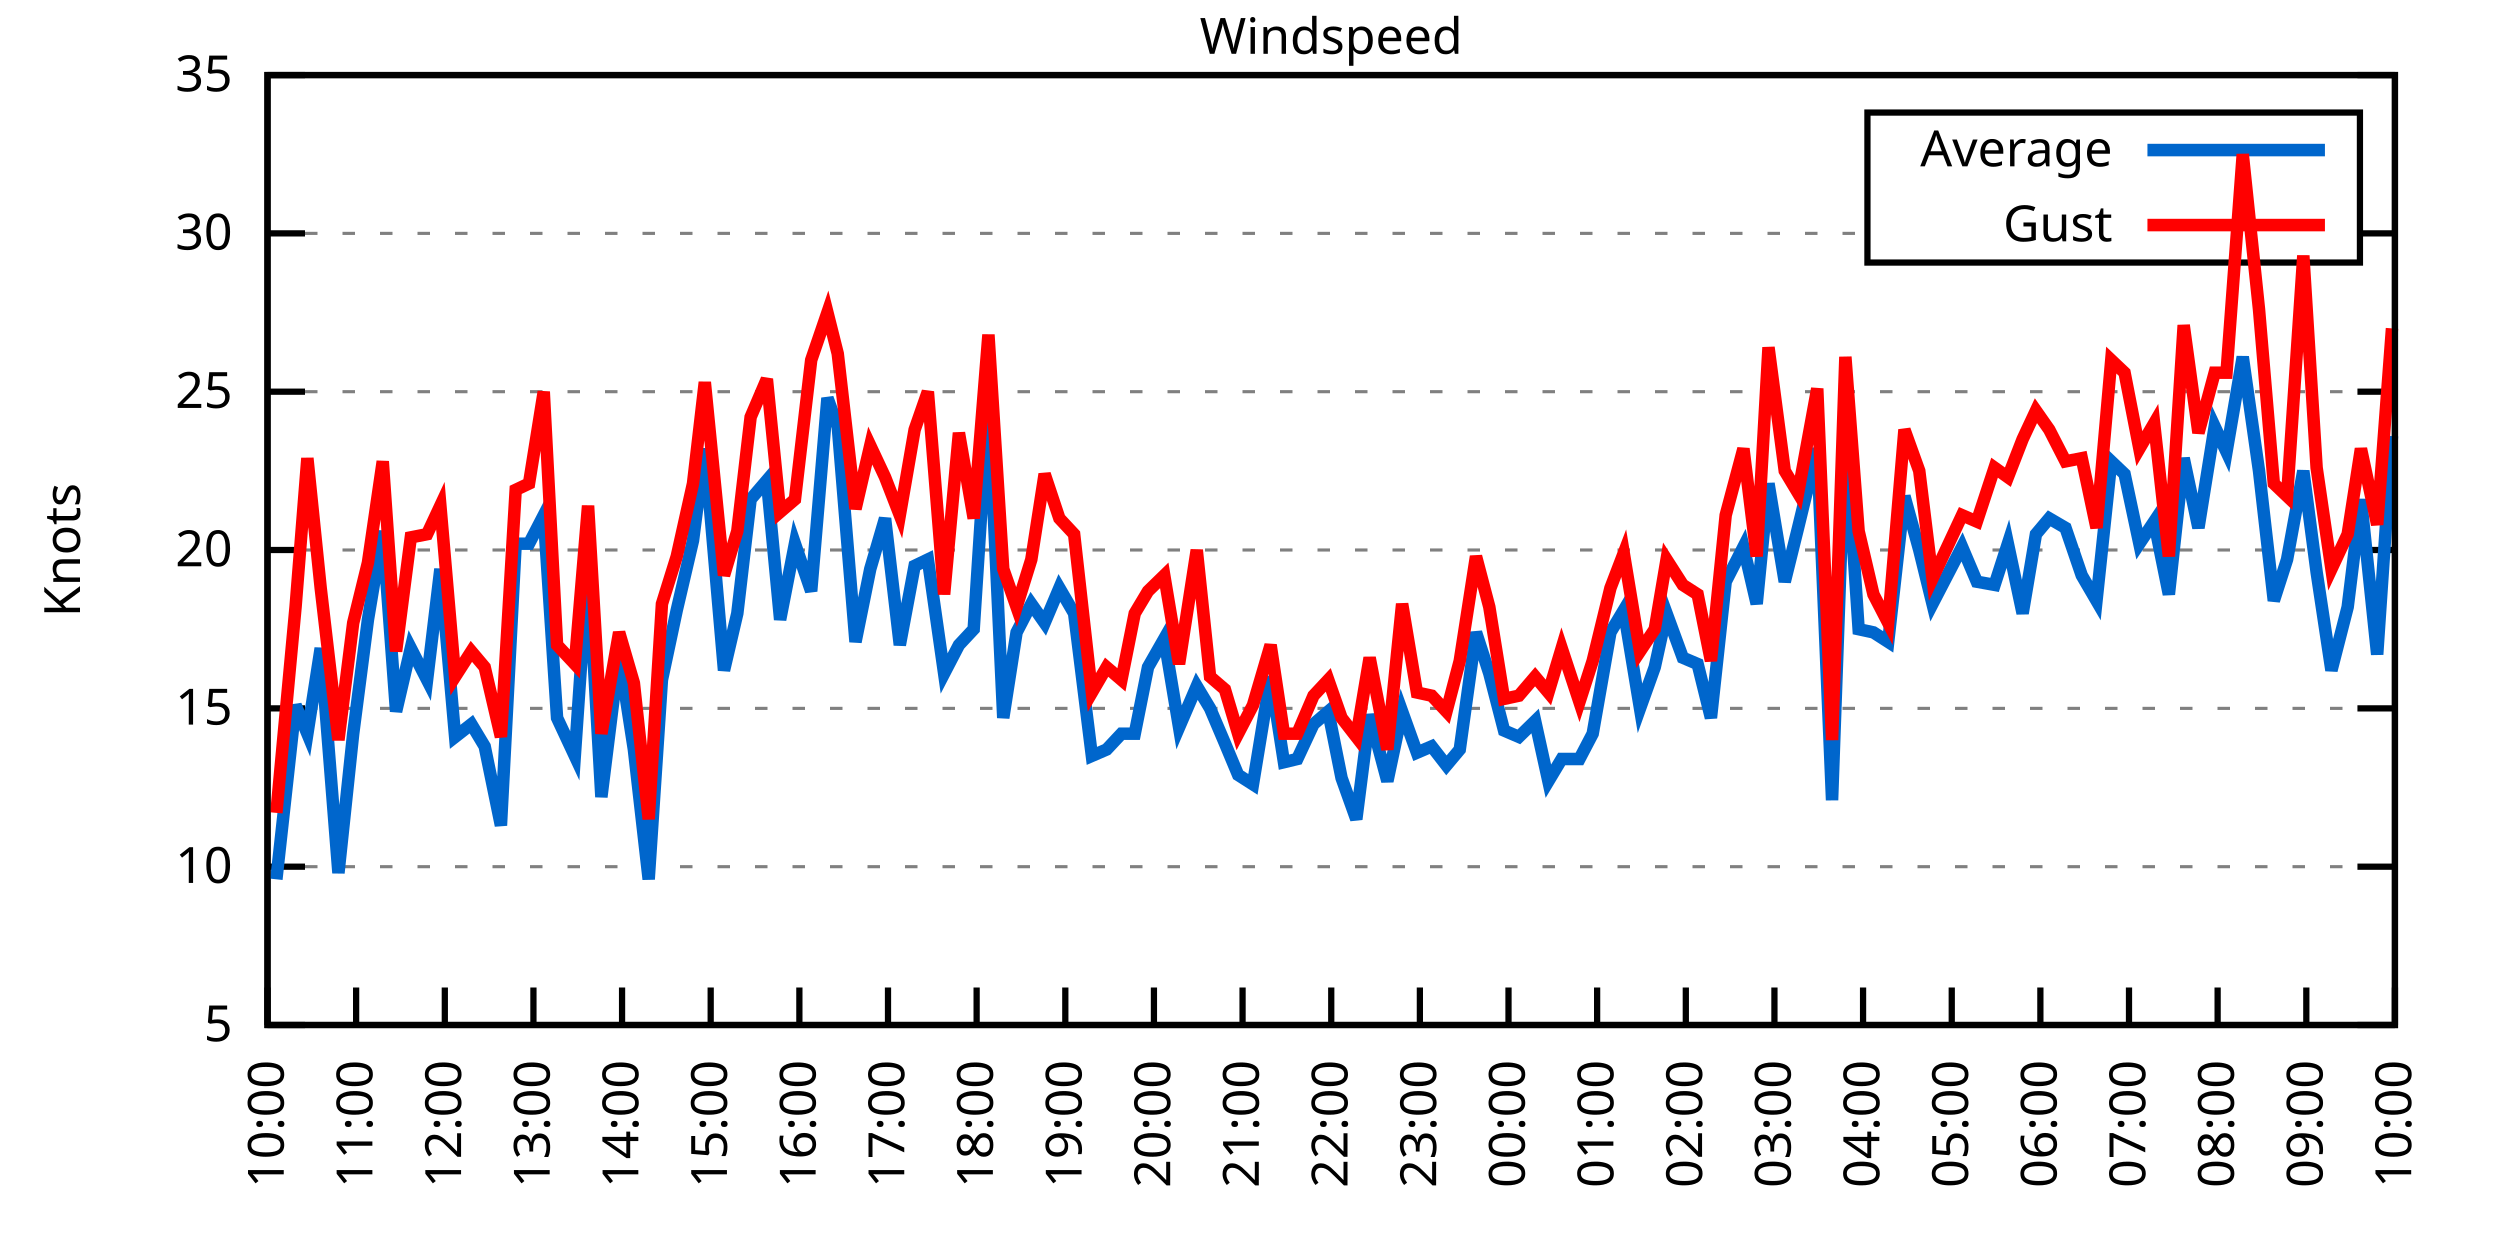
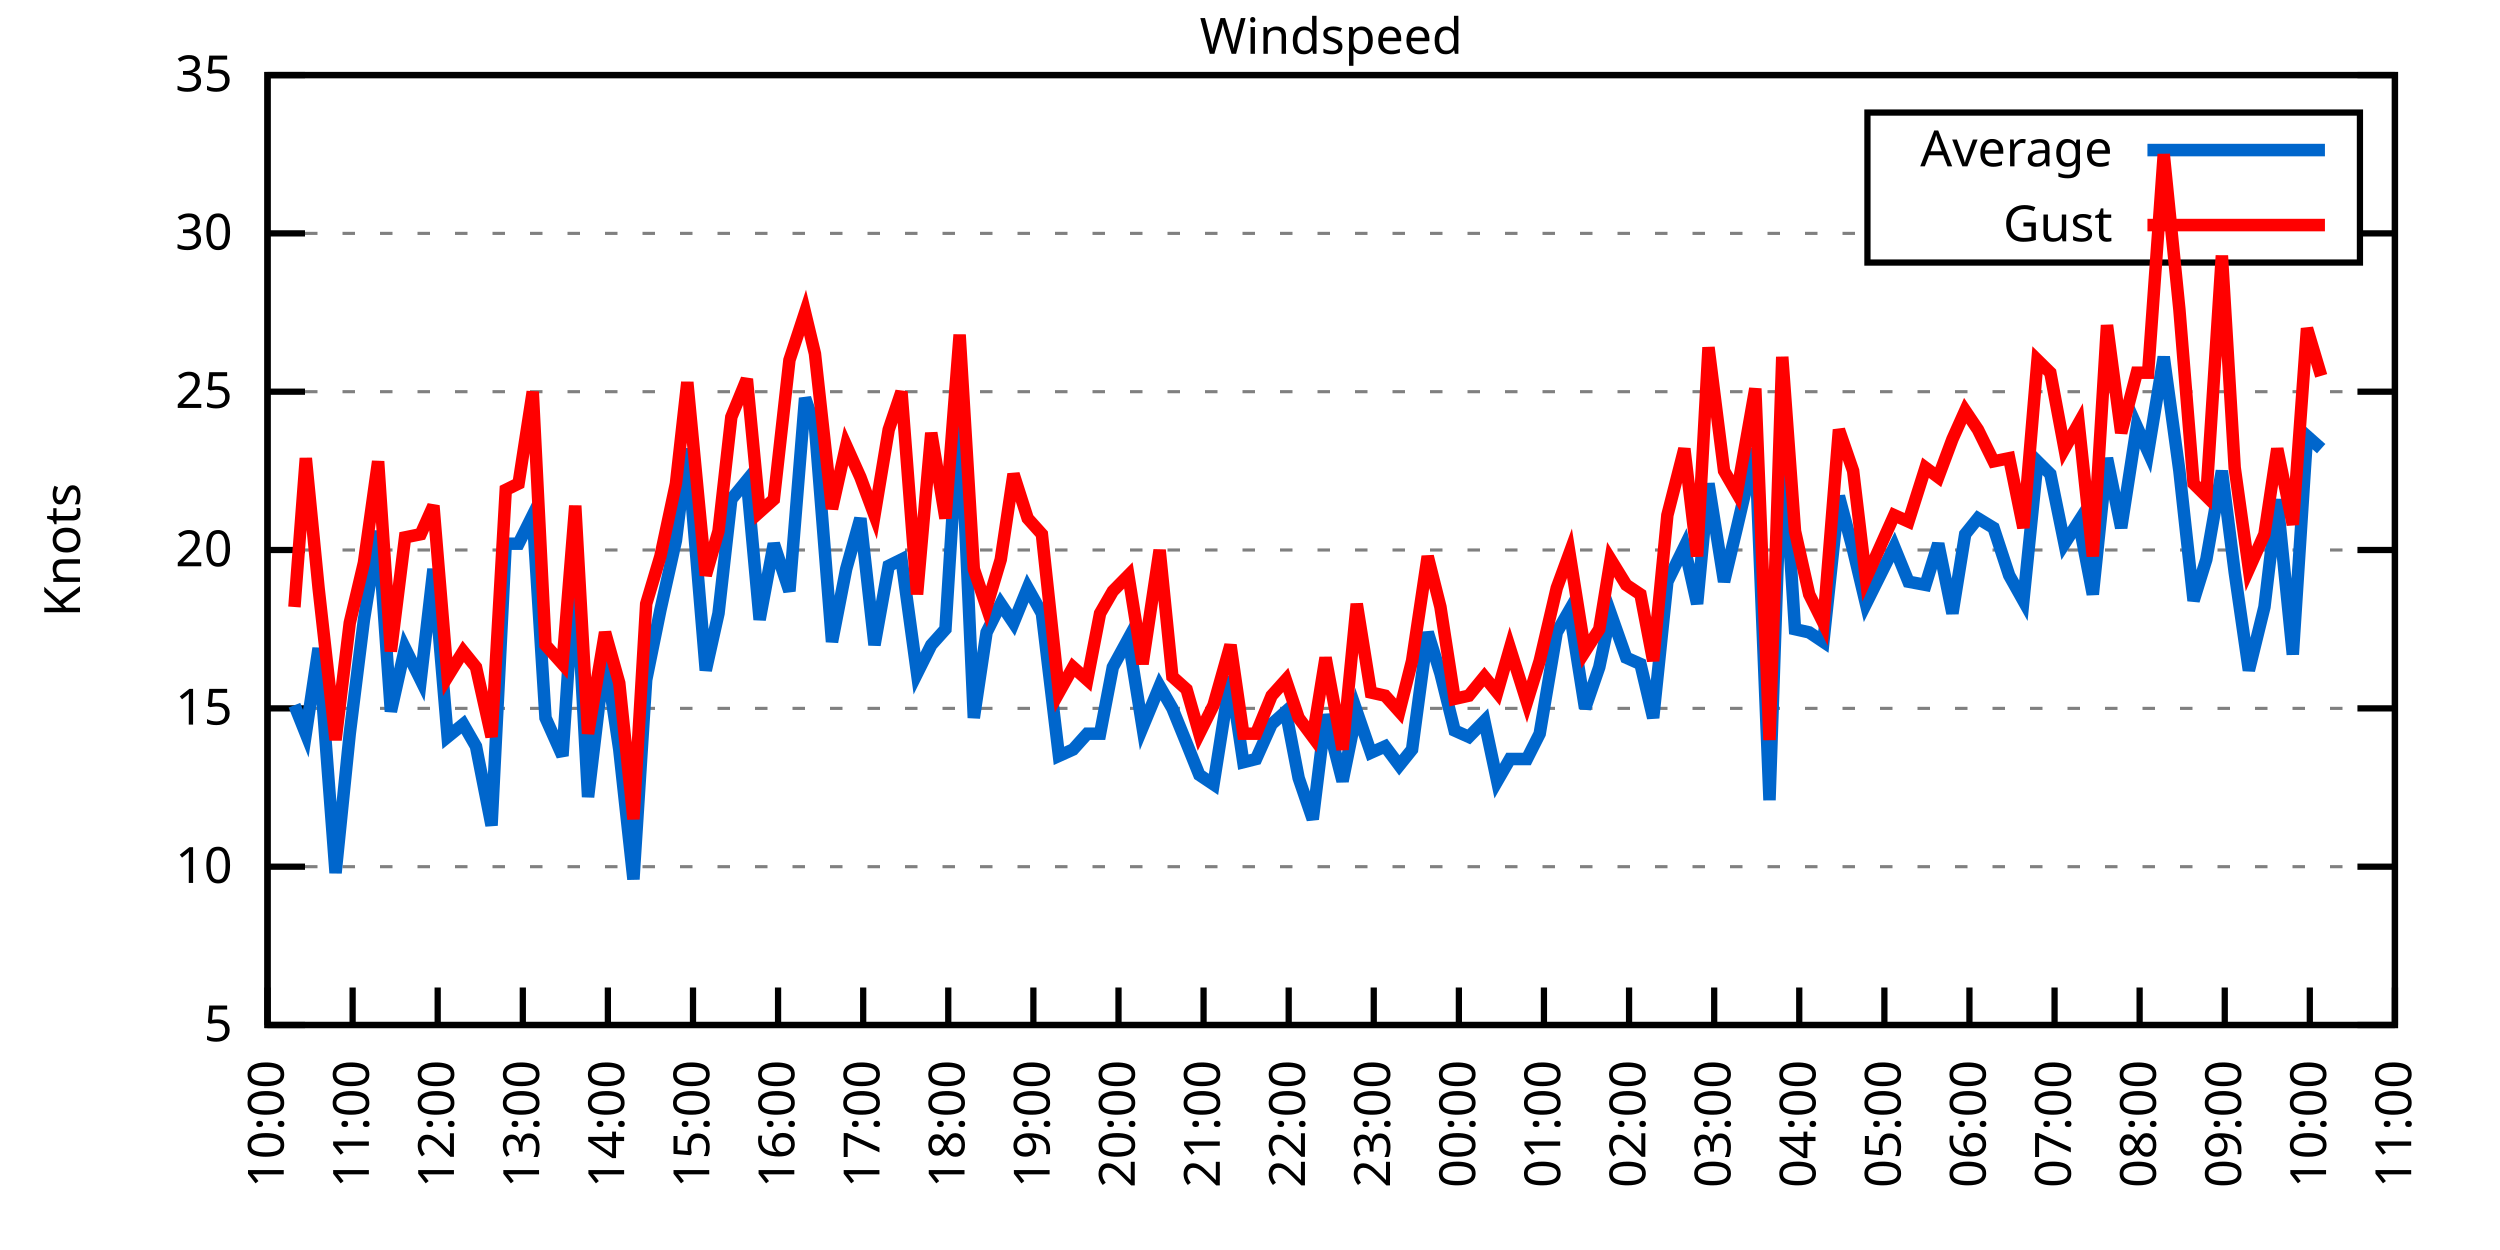
<svg xmlns="http://www.w3.org/2000/svg" xmlns:xlink="http://www.w3.org/1999/xlink" width="400" height="200" viewBox="0 0 400 200">
  <g id="gnuplot_canvas">
    <rect x="0" y="0" width="400" height="200" fill="none" />
    <defs>
      <circle id="gpDot" r="0.5" stroke-width="0.5" stroke="currentColor" />
      <path id="gpPt0" stroke-width="0.333" stroke="currentColor" d="M-1,0 h2 M0,-1 v2" />
      <path id="gpPt1" stroke-width="0.333" stroke="currentColor" d="M-1,-1 L1,1 M1,-1 L-1,1" />
      <path id="gpPt2" stroke-width="0.333" stroke="currentColor" d="M-1,0 L1,0 M0,-1 L0,1 M-1,-1 L1,1 M-1,1 L1,-1" />
      <rect id="gpPt3" stroke-width="0.333" stroke="currentColor" x="-1" y="-1" width="2" height="2" />
      <rect id="gpPt4" stroke-width="0.333" stroke="currentColor" fill="currentColor" x="-1" y="-1" width="2" height="2" />
      <circle id="gpPt5" stroke-width="0.333" stroke="currentColor" cx="0" cy="0" r="1" />
      <use xlink:href="#gpPt5" id="gpPt6" fill="currentColor" stroke="none" />
      <path id="gpPt7" stroke-width="0.333" stroke="currentColor" d="M0,-1.33 L-1.33,0.67 L1.33,0.67 z" />
      <use xlink:href="#gpPt7" id="gpPt8" fill="currentColor" stroke="none" />
      <use xlink:href="#gpPt7" id="gpPt9" stroke="currentColor" transform="rotate(180)" />
      <use xlink:href="#gpPt9" id="gpPt10" fill="currentColor" stroke="none" />
      <use xlink:href="#gpPt3" id="gpPt11" stroke="currentColor" transform="rotate(45)" />
      <use xlink:href="#gpPt11" id="gpPt12" fill="currentColor" stroke="none" />
      <path id="gpPt13" stroke-width="0.333" stroke="currentColor" d="M0,1.330 L1.265,0.411 L0.782,-1.067 L-0.782,-1.076 L-1.265,0.411 z" />
      <use xlink:href="#gpPt13" id="gpPt14" fill="currentColor" stroke="none" />
      <filter id="textbox" filterUnits="objectBoundingBox" x="0" y="0" height="1" width="1">
        <feFlood flood-color="white" flood-opacity="1" result="bgnd" />
        <feComposite in="SourceGraphic" in2="bgnd" operator="atop" />
      </filter>
      <filter id="greybox" filterUnits="objectBoundingBox" x="0" y="0" height="1" width="1">
        <feFlood flood-color="lightgrey" flood-opacity="1" result="grey" />
        <feComposite in="SourceGraphic" in2="grey" operator="atop" />
      </filter>
    </defs>
    <g fill="none" color="white" stroke="currentColor" stroke-width="1.00" stroke-linecap="butt" stroke-linejoin="miter">
</g>
    <g fill="none" color="black" stroke="currentColor" stroke-width="1.00" stroke-linecap="butt" stroke-linejoin="miter">
      <g stroke="none" shape-rendering="crispEdges">
        <polygon fill="rgb(255, 255, 255)" points="42.80,164.00 383.18,164.00 383.18,12.02 42.80,12.02 " />
      </g>
    </g>
    <g fill="none" color="black" stroke="currentColor" stroke-width="1.00" stroke-linecap="butt" stroke-linejoin="miter">
</g>
    <g fill="none" color="black" stroke="black" stroke-width="0.50" stroke-linecap="butt" stroke-linejoin="miter">
</g>
    <g fill="none" color="gray" stroke="currentColor" stroke-width="0.50" stroke-linecap="butt" stroke-linejoin="miter">
      <path stroke="gray" stroke-dasharray="2,4" class="gridline" d="M42.80,164.00 L383.19,164.00  " />
    </g>
    <g fill="none" color="gray" stroke="gray" stroke-width="1.00" stroke-linecap="butt" stroke-linejoin="miter">
</g>
    <g fill="none" color="black" stroke="currentColor" stroke-width="1.00" stroke-linecap="butt" stroke-linejoin="miter">
      <path stroke="black" d="M42.80,164.00 L48.80,164.00 M383.19,164.00 L377.19,164.00  " />
      <g transform="translate(37.20,166.60)" stroke="none" fill="black" font-family="Sans" font-size="8.00" text-anchor="end">
        <text>
          <tspan font-family="Sans"> 5</tspan>
        </text>
      </g>
    </g>
    <g fill="none" color="black" stroke="currentColor" stroke-width="1.00" stroke-linecap="butt" stroke-linejoin="miter">
</g>
    <g fill="none" color="black" stroke="black" stroke-width="0.50" stroke-linecap="butt" stroke-linejoin="miter">
</g>
    <g fill="none" color="gray" stroke="currentColor" stroke-width="0.50" stroke-linecap="butt" stroke-linejoin="miter">
      <path stroke="gray" stroke-dasharray="2,4" class="gridline" d="M42.80,138.67 L383.19,138.67  " />
    </g>
    <g fill="none" color="gray" stroke="gray" stroke-width="1.00" stroke-linecap="butt" stroke-linejoin="miter">
</g>
    <g fill="none" color="black" stroke="currentColor" stroke-width="1.00" stroke-linecap="butt" stroke-linejoin="miter">
      <path stroke="black" d="M42.80,138.67 L48.80,138.67 M383.19,138.67 L377.19,138.67  " />
      <g transform="translate(37.20,141.27)" stroke="none" fill="black" font-family="Sans" font-size="8.00" text-anchor="end">
        <text>
          <tspan font-family="Sans"> 10</tspan>
        </text>
      </g>
    </g>
    <g fill="none" color="black" stroke="currentColor" stroke-width="1.00" stroke-linecap="butt" stroke-linejoin="miter">
</g>
    <g fill="none" color="black" stroke="black" stroke-width="0.50" stroke-linecap="butt" stroke-linejoin="miter">
</g>
    <g fill="none" color="gray" stroke="currentColor" stroke-width="0.50" stroke-linecap="butt" stroke-linejoin="miter">
      <path stroke="gray" stroke-dasharray="2,4" class="gridline" d="M42.80,113.34 L383.19,113.34  " />
    </g>
    <g fill="none" color="gray" stroke="gray" stroke-width="1.00" stroke-linecap="butt" stroke-linejoin="miter">
</g>
    <g fill="none" color="black" stroke="currentColor" stroke-width="1.00" stroke-linecap="butt" stroke-linejoin="miter">
      <path stroke="black" d="M42.80,113.34 L48.80,113.34 M383.19,113.34 L377.19,113.34  " />
      <g transform="translate(37.20,115.94)" stroke="none" fill="black" font-family="Sans" font-size="8.00" text-anchor="end">
        <text>
          <tspan font-family="Sans"> 15</tspan>
        </text>
      </g>
    </g>
    <g fill="none" color="black" stroke="currentColor" stroke-width="1.00" stroke-linecap="butt" stroke-linejoin="miter">
</g>
    <g fill="none" color="black" stroke="black" stroke-width="0.50" stroke-linecap="butt" stroke-linejoin="miter">
</g>
    <g fill="none" color="gray" stroke="currentColor" stroke-width="0.50" stroke-linecap="butt" stroke-linejoin="miter">
      <path stroke="gray" stroke-dasharray="2,4" class="gridline" d="M42.80,88.00 L383.19,88.00  " />
    </g>
    <g fill="none" color="gray" stroke="gray" stroke-width="1.00" stroke-linecap="butt" stroke-linejoin="miter">
</g>
    <g fill="none" color="black" stroke="currentColor" stroke-width="1.00" stroke-linecap="butt" stroke-linejoin="miter">
      <path stroke="black" d="M42.80,88.00 L48.80,88.00 M383.19,88.00 L377.19,88.00  " />
      <g transform="translate(37.20,90.60)" stroke="none" fill="black" font-family="Sans" font-size="8.00" text-anchor="end">
        <text>
          <tspan font-family="Sans"> 20</tspan>
        </text>
      </g>
    </g>
    <g fill="none" color="black" stroke="currentColor" stroke-width="1.00" stroke-linecap="butt" stroke-linejoin="miter">
</g>
    <g fill="none" color="black" stroke="black" stroke-width="0.50" stroke-linecap="butt" stroke-linejoin="miter">
</g>
    <g fill="none" color="gray" stroke="currentColor" stroke-width="0.50" stroke-linecap="butt" stroke-linejoin="miter">
      <path stroke="gray" stroke-dasharray="2,4" class="gridline" d="M42.80,62.67 L383.19,62.67  " />
    </g>
    <g fill="none" color="gray" stroke="gray" stroke-width="1.00" stroke-linecap="butt" stroke-linejoin="miter">
</g>
    <g fill="none" color="black" stroke="currentColor" stroke-width="1.00" stroke-linecap="butt" stroke-linejoin="miter">
      <path stroke="black" d="M42.80,62.67 L48.80,62.67 M383.19,62.67 L377.19,62.67  " />
      <g transform="translate(37.20,65.27)" stroke="none" fill="black" font-family="Sans" font-size="8.00" text-anchor="end">
        <text>
          <tspan font-family="Sans"> 25</tspan>
        </text>
      </g>
    </g>
    <g fill="none" color="black" stroke="currentColor" stroke-width="1.00" stroke-linecap="butt" stroke-linejoin="miter">
</g>
    <g fill="none" color="black" stroke="black" stroke-width="0.50" stroke-linecap="butt" stroke-linejoin="miter">
</g>
    <g fill="none" color="gray" stroke="currentColor" stroke-width="0.50" stroke-linecap="butt" stroke-linejoin="miter">
      <path stroke="gray" stroke-dasharray="2,4" class="gridline" d="M42.80,37.34 L298.79,37.34 M377.59,37.34 L383.19,37.34  " />
    </g>
    <g fill="none" color="gray" stroke="gray" stroke-width="1.00" stroke-linecap="butt" stroke-linejoin="miter">
</g>
    <g fill="none" color="black" stroke="currentColor" stroke-width="1.00" stroke-linecap="butt" stroke-linejoin="miter">
      <path stroke="black" d="M42.80,37.34 L48.80,37.34 M383.19,37.34 L377.19,37.34  " />
      <g transform="translate(37.20,39.94)" stroke="none" fill="black" font-family="Sans" font-size="8.00" text-anchor="end">
        <text>
          <tspan font-family="Sans"> 30</tspan>
        </text>
      </g>
    </g>
    <g fill="none" color="black" stroke="currentColor" stroke-width="1.00" stroke-linecap="butt" stroke-linejoin="miter">
</g>
    <g fill="none" color="black" stroke="black" stroke-width="0.50" stroke-linecap="butt" stroke-linejoin="miter">
</g>
    <g fill="none" color="gray" stroke="currentColor" stroke-width="0.50" stroke-linecap="butt" stroke-linejoin="miter">
      <path stroke="gray" stroke-dasharray="2,4" class="gridline" d="M42.80,12.01 L383.19,12.01  " />
    </g>
    <g fill="none" color="gray" stroke="gray" stroke-width="1.00" stroke-linecap="butt" stroke-linejoin="miter">
</g>
    <g fill="none" color="black" stroke="currentColor" stroke-width="1.00" stroke-linecap="butt" stroke-linejoin="miter">
      <path stroke="black" d="M42.80,12.01 L48.80,12.01 M383.19,12.01 L377.19,12.01  " />
      <g transform="translate(37.20,14.61)" stroke="none" fill="black" font-family="Sans" font-size="8.00" text-anchor="end">
        <text>
          <tspan font-family="Sans"> 35</tspan>
        </text>
      </g>
    </g>
    <g fill="none" color="black" stroke="currentColor" stroke-width="1.00" stroke-linecap="butt" stroke-linejoin="miter">
      <path stroke="black" d="M42.80,164.00 L42.80,158.00  " />
      <g transform="translate(45.40,169.60) rotate(270.00)" stroke="none" fill="black" font-family="Sans" font-size="8.00" text-anchor="end">
        <text>
          <tspan font-family="Sans">10:00</tspan>
        </text>
      </g>
    </g>
    <g fill="none" color="black" stroke="currentColor" stroke-width="1.00" stroke-linecap="butt" stroke-linejoin="miter">
-       <path stroke="black" d="M56.98,164.00 L56.98,158.00  " />
-       <g transform="translate(59.58,169.60) rotate(270.00)" stroke="none" fill="black" font-family="Sans" font-size="8.00" text-anchor="end">
+       <path stroke="black" d="M56.42,164.00 L56.42,158.00  " />
+       <g transform="translate(59.02,169.60) rotate(270.00)" stroke="none" fill="black" font-family="Sans" font-size="8.00" text-anchor="end">
        <text>
          <tspan font-family="Sans">11:00</tspan>
        </text>
      </g>
    </g>
    <g fill="none" color="black" stroke="currentColor" stroke-width="1.00" stroke-linecap="butt" stroke-linejoin="miter">
-       <path stroke="black" d="M71.17,164.00 L71.17,158.00  " />
-       <g transform="translate(73.77,169.60) rotate(270.00)" stroke="none" fill="black" font-family="Sans" font-size="8.00" text-anchor="end">
+       <path stroke="black" d="M70.03,164.00 L70.03,158.00  " />
+       <g transform="translate(72.63,169.60) rotate(270.00)" stroke="none" fill="black" font-family="Sans" font-size="8.00" text-anchor="end">
        <text>
          <tspan font-family="Sans">12:00</tspan>
        </text>
      </g>
    </g>
    <g fill="none" color="black" stroke="currentColor" stroke-width="1.00" stroke-linecap="butt" stroke-linejoin="miter">
-       <path stroke="black" d="M85.35,164.00 L85.35,158.00  " />
-       <g transform="translate(87.95,169.60) rotate(270.00)" stroke="none" fill="black" font-family="Sans" font-size="8.00" text-anchor="end">
+       <path stroke="black" d="M83.65,164.00 L83.65,158.00  " />
+       <g transform="translate(86.25,169.60) rotate(270.00)" stroke="none" fill="black" font-family="Sans" font-size="8.00" text-anchor="end">
        <text>
          <tspan font-family="Sans">13:00</tspan>
        </text>
      </g>
    </g>
    <g fill="none" color="black" stroke="currentColor" stroke-width="1.00" stroke-linecap="butt" stroke-linejoin="miter">
-       <path stroke="black" d="M99.53,164.00 L99.53,158.00  " />
-       <g transform="translate(102.13,169.60) rotate(270.00)" stroke="none" fill="black" font-family="Sans" font-size="8.00" text-anchor="end">
+       <path stroke="black" d="M97.26,164.00 L97.26,158.00  " />
+       <g transform="translate(99.86,169.60) rotate(270.00)" stroke="none" fill="black" font-family="Sans" font-size="8.00" text-anchor="end">
        <text>
          <tspan font-family="Sans">14:00</tspan>
        </text>
      </g>
    </g>
    <g fill="none" color="black" stroke="currentColor" stroke-width="1.00" stroke-linecap="butt" stroke-linejoin="miter">
-       <path stroke="black" d="M113.71,164.00 L113.71,158.00  " />
-       <g transform="translate(116.31,169.60) rotate(270.00)" stroke="none" fill="black" font-family="Sans" font-size="8.00" text-anchor="end">
+       <path stroke="black" d="M110.88,164.00 L110.88,158.00  " />
+       <g transform="translate(113.48,169.60) rotate(270.00)" stroke="none" fill="black" font-family="Sans" font-size="8.00" text-anchor="end">
        <text>
          <tspan font-family="Sans">15:00</tspan>
        </text>
      </g>
    </g>
    <g fill="none" color="black" stroke="currentColor" stroke-width="1.00" stroke-linecap="butt" stroke-linejoin="miter">
-       <path stroke="black" d="M127.90,164.00 L127.90,158.00  " />
-       <g transform="translate(130.50,169.60) rotate(270.00)" stroke="none" fill="black" font-family="Sans" font-size="8.00" text-anchor="end">
+       <path stroke="black" d="M124.49,164.00 L124.49,158.00  " />
+       <g transform="translate(127.09,169.60) rotate(270.00)" stroke="none" fill="black" font-family="Sans" font-size="8.00" text-anchor="end">
        <text>
          <tspan font-family="Sans">16:00</tspan>
        </text>
      </g>
    </g>
    <g fill="none" color="black" stroke="currentColor" stroke-width="1.00" stroke-linecap="butt" stroke-linejoin="miter">
-       <path stroke="black" d="M142.08,164.00 L142.08,158.00  " />
-       <g transform="translate(144.68,169.60) rotate(270.00)" stroke="none" fill="black" font-family="Sans" font-size="8.00" text-anchor="end">
+       <path stroke="black" d="M138.11,164.00 L138.11,158.00  " />
+       <g transform="translate(140.71,169.60) rotate(270.00)" stroke="none" fill="black" font-family="Sans" font-size="8.00" text-anchor="end">
        <text>
          <tspan font-family="Sans">17:00</tspan>
        </text>
      </g>
    </g>
    <g fill="none" color="black" stroke="currentColor" stroke-width="1.00" stroke-linecap="butt" stroke-linejoin="miter">
-       <path stroke="black" d="M156.26,164.00 L156.26,158.00  " />
-       <g transform="translate(158.86,169.60) rotate(270.00)" stroke="none" fill="black" font-family="Sans" font-size="8.00" text-anchor="end">
+       <path stroke="black" d="M151.72,164.00 L151.72,158.00  " />
+       <g transform="translate(154.32,169.60) rotate(270.00)" stroke="none" fill="black" font-family="Sans" font-size="8.00" text-anchor="end">
        <text>
          <tspan font-family="Sans">18:00</tspan>
        </text>
      </g>
    </g>
    <g fill="none" color="black" stroke="currentColor" stroke-width="1.00" stroke-linecap="butt" stroke-linejoin="miter">
-       <path stroke="black" d="M170.45,164.00 L170.45,158.00  " />
-       <g transform="translate(173.05,169.60) rotate(270.00)" stroke="none" fill="black" font-family="Sans" font-size="8.00" text-anchor="end">
+       <path stroke="black" d="M165.34,164.00 L165.34,158.00  " />
+       <g transform="translate(167.94,169.60) rotate(270.00)" stroke="none" fill="black" font-family="Sans" font-size="8.00" text-anchor="end">
        <text>
          <tspan font-family="Sans">19:00</tspan>
        </text>
      </g>
    </g>
    <g fill="none" color="black" stroke="currentColor" stroke-width="1.00" stroke-linecap="butt" stroke-linejoin="miter">
-       <path stroke="black" d="M184.63,164.00 L184.63,158.00  " />
-       <g transform="translate(187.23,169.60) rotate(270.00)" stroke="none" fill="black" font-family="Sans" font-size="8.00" text-anchor="end">
+       <path stroke="black" d="M178.96,164.00 L178.96,158.00  " />
+       <g transform="translate(181.56,169.60) rotate(270.00)" stroke="none" fill="black" font-family="Sans" font-size="8.00" text-anchor="end">
        <text>
          <tspan font-family="Sans">20:00</tspan>
        </text>
      </g>
    </g>
    <g fill="none" color="black" stroke="currentColor" stroke-width="1.00" stroke-linecap="butt" stroke-linejoin="miter">
-       <path stroke="black" d="M198.81,164.00 L198.81,158.00  " />
-       <g transform="translate(201.41,169.60) rotate(270.00)" stroke="none" fill="black" font-family="Sans" font-size="8.00" text-anchor="end">
+       <path stroke="black" d="M192.57,164.00 L192.57,158.00  " />
+       <g transform="translate(195.17,169.60) rotate(270.00)" stroke="none" fill="black" font-family="Sans" font-size="8.00" text-anchor="end">
        <text>
          <tspan font-family="Sans">21:00</tspan>
        </text>
      </g>
    </g>
    <g fill="none" color="black" stroke="currentColor" stroke-width="1.00" stroke-linecap="butt" stroke-linejoin="miter">
-       <path stroke="black" d="M213.00,164.00 L213.00,158.00  " />
-       <g transform="translate(215.60,169.60) rotate(270.00)" stroke="none" fill="black" font-family="Sans" font-size="8.00" text-anchor="end">
+       <path stroke="black" d="M206.19,164.00 L206.19,158.00  " />
+       <g transform="translate(208.79,169.60) rotate(270.00)" stroke="none" fill="black" font-family="Sans" font-size="8.00" text-anchor="end">
        <text>
          <tspan font-family="Sans">22:00</tspan>
        </text>
      </g>
    </g>
    <g fill="none" color="black" stroke="currentColor" stroke-width="1.00" stroke-linecap="butt" stroke-linejoin="miter">
-       <path stroke="black" d="M227.18,164.00 L227.18,158.00  " />
-       <g transform="translate(229.78,169.60) rotate(270.00)" stroke="none" fill="black" font-family="Sans" font-size="8.00" text-anchor="end">
+       <path stroke="black" d="M219.80,164.00 L219.80,158.00  " />
+       <g transform="translate(222.40,169.60) rotate(270.00)" stroke="none" fill="black" font-family="Sans" font-size="8.00" text-anchor="end">
        <text>
          <tspan font-family="Sans">23:00</tspan>
        </text>
      </g>
    </g>
    <g fill="none" color="black" stroke="currentColor" stroke-width="1.00" stroke-linecap="butt" stroke-linejoin="miter">
-       <path stroke="black" d="M241.36,164.00 L241.36,158.00  " />
-       <g transform="translate(243.96,169.60) rotate(270.00)" stroke="none" fill="black" font-family="Sans" font-size="8.00" text-anchor="end">
+       <path stroke="black" d="M233.42,164.00 L233.42,158.00  " />
+       <g transform="translate(236.02,169.60) rotate(270.00)" stroke="none" fill="black" font-family="Sans" font-size="8.00" text-anchor="end">
        <text>
          <tspan font-family="Sans">00:00</tspan>
        </text>
      </g>
    </g>
    <g fill="none" color="black" stroke="currentColor" stroke-width="1.00" stroke-linecap="butt" stroke-linejoin="miter">
-       <path stroke="black" d="M255.54,164.00 L255.54,158.00  " />
-       <g transform="translate(258.14,169.60) rotate(270.00)" stroke="none" fill="black" font-family="Sans" font-size="8.00" text-anchor="end">
+       <path stroke="black" d="M247.03,164.00 L247.03,158.00  " />
+       <g transform="translate(249.63,169.60) rotate(270.00)" stroke="none" fill="black" font-family="Sans" font-size="8.00" text-anchor="end">
        <text>
          <tspan font-family="Sans">01:00</tspan>
        </text>
      </g>
    </g>
    <g fill="none" color="black" stroke="currentColor" stroke-width="1.00" stroke-linecap="butt" stroke-linejoin="miter">
-       <path stroke="black" d="M269.73,164.00 L269.73,158.00  " />
-       <g transform="translate(272.33,169.60) rotate(270.00)" stroke="none" fill="black" font-family="Sans" font-size="8.00" text-anchor="end">
+       <path stroke="black" d="M260.65,164.00 L260.65,158.00  " />
+       <g transform="translate(263.25,169.60) rotate(270.00)" stroke="none" fill="black" font-family="Sans" font-size="8.00" text-anchor="end">
        <text>
          <tspan font-family="Sans">02:00</tspan>
        </text>
      </g>
    </g>
    <g fill="none" color="black" stroke="currentColor" stroke-width="1.00" stroke-linecap="butt" stroke-linejoin="miter">
-       <path stroke="black" d="M283.91,164.00 L283.91,158.00  " />
-       <g transform="translate(286.51,169.60) rotate(270.00)" stroke="none" fill="black" font-family="Sans" font-size="8.00" text-anchor="end">
+       <path stroke="black" d="M274.27,164.00 L274.27,158.00  " />
+       <g transform="translate(276.87,169.60) rotate(270.00)" stroke="none" fill="black" font-family="Sans" font-size="8.00" text-anchor="end">
        <text>
          <tspan font-family="Sans">03:00</tspan>
        </text>
      </g>
    </g>
    <g fill="none" color="black" stroke="currentColor" stroke-width="1.00" stroke-linecap="butt" stroke-linejoin="miter">
-       <path stroke="black" d="M298.09,164.00 L298.09,158.00  " />
-       <g transform="translate(300.69,169.60) rotate(270.00)" stroke="none" fill="black" font-family="Sans" font-size="8.00" text-anchor="end">
+       <path stroke="black" d="M287.88,164.00 L287.88,158.00  " />
+       <g transform="translate(290.48,169.60) rotate(270.00)" stroke="none" fill="black" font-family="Sans" font-size="8.00" text-anchor="end">
        <text>
          <tspan font-family="Sans">04:00</tspan>
        </text>
      </g>
    </g>
    <g fill="none" color="black" stroke="currentColor" stroke-width="1.00" stroke-linecap="butt" stroke-linejoin="miter">
-       <path stroke="black" d="M312.28,164.00 L312.28,158.00  " />
-       <g transform="translate(314.88,169.60) rotate(270.00)" stroke="none" fill="black" font-family="Sans" font-size="8.00" text-anchor="end">
+       <path stroke="black" d="M301.50,164.00 L301.50,158.00  " />
+       <g transform="translate(304.10,169.60) rotate(270.00)" stroke="none" fill="black" font-family="Sans" font-size="8.00" text-anchor="end">
        <text>
          <tspan font-family="Sans">05:00</tspan>
        </text>
      </g>
    </g>
    <g fill="none" color="black" stroke="currentColor" stroke-width="1.00" stroke-linecap="butt" stroke-linejoin="miter">
-       <path stroke="black" d="M326.46,164.00 L326.46,158.00  " />
-       <g transform="translate(329.06,169.60) rotate(270.00)" stroke="none" fill="black" font-family="Sans" font-size="8.00" text-anchor="end">
+       <path stroke="black" d="M315.11,164.00 L315.11,158.00  " />
+       <g transform="translate(317.71,169.60) rotate(270.00)" stroke="none" fill="black" font-family="Sans" font-size="8.00" text-anchor="end">
        <text>
          <tspan font-family="Sans">06:00</tspan>
        </text>
      </g>
    </g>
    <g fill="none" color="black" stroke="currentColor" stroke-width="1.00" stroke-linecap="butt" stroke-linejoin="miter">
-       <path stroke="black" d="M340.64,164.00 L340.64,158.00  " />
-       <g transform="translate(343.24,169.60) rotate(270.00)" stroke="none" fill="black" font-family="Sans" font-size="8.00" text-anchor="end">
+       <path stroke="black" d="M328.73,164.00 L328.73,158.00  " />
+       <g transform="translate(331.33,169.60) rotate(270.00)" stroke="none" fill="black" font-family="Sans" font-size="8.00" text-anchor="end">
        <text>
          <tspan font-family="Sans">07:00</tspan>
        </text>
      </g>
    </g>
    <g fill="none" color="black" stroke="currentColor" stroke-width="1.00" stroke-linecap="butt" stroke-linejoin="miter">
-       <path stroke="black" d="M354.82,164.00 L354.82,158.00  " />
-       <g transform="translate(357.42,169.60) rotate(270.00)" stroke="none" fill="black" font-family="Sans" font-size="8.00" text-anchor="end">
+       <path stroke="black" d="M342.34,164.00 L342.34,158.00  " />
+       <g transform="translate(344.94,169.60) rotate(270.00)" stroke="none" fill="black" font-family="Sans" font-size="8.00" text-anchor="end">
        <text>
          <tspan font-family="Sans">08:00</tspan>
        </text>
      </g>
    </g>
    <g fill="none" color="black" stroke="currentColor" stroke-width="1.00" stroke-linecap="butt" stroke-linejoin="miter">
-       <path stroke="black" d="M369.01,164.00 L369.01,158.00  " />
-       <g transform="translate(371.61,169.60) rotate(270.00)" stroke="none" fill="black" font-family="Sans" font-size="8.00" text-anchor="end">
+       <path stroke="black" d="M355.96,164.00 L355.96,158.00  " />
+       <g transform="translate(358.56,169.60) rotate(270.00)" stroke="none" fill="black" font-family="Sans" font-size="8.00" text-anchor="end">
        <text>
          <tspan font-family="Sans">09:00</tspan>
+         </text>
+       </g>
+     </g>
+     <g fill="none" color="black" stroke="currentColor" stroke-width="1.00" stroke-linecap="butt" stroke-linejoin="miter">
+       <path stroke="black" d="M369.57,164.00 L369.57,158.00  " />
+       <g transform="translate(372.17,169.60) rotate(270.00)" stroke="none" fill="black" font-family="Sans" font-size="8.00" text-anchor="end">
+         <text>
+           <tspan font-family="Sans">10:00</tspan>
        </text>
      </g>
    </g>
    <g fill="none" color="black" stroke="currentColor" stroke-width="1.00" stroke-linecap="butt" stroke-linejoin="miter">
      <path stroke="black" d="M383.19,164.00 L383.19,158.00  " />
      <g transform="translate(385.79,169.60) rotate(270.00)" stroke="none" fill="black" font-family="Sans" font-size="8.00" text-anchor="end">
        <text>
-           <tspan font-family="Sans">10:00</tspan>
+           <tspan font-family="Sans">11:00</tspan>
        </text>
      </g>
    </g>
    <g fill="none" color="black" stroke="currentColor" stroke-width="1.00" stroke-linecap="butt" stroke-linejoin="miter">
</g>
    <g fill="none" color="black" stroke="currentColor" stroke-width="1.00" stroke-linecap="butt" stroke-linejoin="miter">
      <path stroke="black" d="M42.80,12.01 L42.80,164.00 L383.19,164.00 L383.19,12.01 L42.80,12.01 Z  " />
    </g>
    <g fill="none" color="black" stroke="currentColor" stroke-width="1.00" stroke-linecap="butt" stroke-linejoin="miter">
</g>
    <g fill="none" color="black" stroke="currentColor" stroke-width="1.00" stroke-linecap="butt" stroke-linejoin="miter">
      <path stroke="black" d="M298.79,42.01 L298.79,18.01 L377.59,18.01 L377.59,42.01 L298.79,42.01 Z  " />
    </g>
    <g id="Windspeed_plot_1">
      <g fill="none" color="white" stroke="black" stroke-width="2.00" stroke-linecap="butt" stroke-linejoin="miter">
</g>
      <g fill="none" color="black" stroke="currentColor" stroke-width="2.00" stroke-linecap="butt" stroke-linejoin="miter">
        <g transform="translate(337.99,26.61)" stroke="none" fill="black" font-family="Sans" font-size="8.00" text-anchor="end">
          <text>
            <tspan font-family="Sans">Average</tspan>
          </text>
        </g>
      </g>
      <g fill="none" color="black" stroke="currentColor" stroke-width="2.00" stroke-linecap="butt" stroke-linejoin="miter">
-         <path stroke="rgb(  0, 102, 204)" d="M343.59,24.01 L371.99,24.01 M44.22,140.69 L47.29,112.83 L49.18,117.39 L51.31,103.71 L54.15,139.68 L56.51,117.39   L58.87,99.15 L61.24,84.97 L63.37,113.84 L65.73,103.71 L68.33,108.78 L70.46,91.04 L72.82,117.90 L75.42,115.87   L77.55,119.42 L80.15,132.08 L82.51,86.99 L84.64,86.99 L87.00,82.43 L89.13,114.86 L91.97,120.94 L94.09,90.03   L96.22,127.52 L99.06,104.72 L101.42,119.92 L103.79,140.69 L105.91,108.78 L108.28,97.63 L110.88,86.49 L112.77,71.79   L115.84,107.26 L117.97,98.14 L120.10,79.90 L122.70,76.86 L124.82,99.15 L127.19,86.99 L129.79,94.59 L132.39,63.69   L134.04,68.25 L136.88,102.70 L139.24,91.04 L141.61,82.94 L143.97,103.20 L146.34,90.54 L148.46,89.52 L151.06,107.76   L153.43,103.20 L155.79,100.67 L158.15,64.19 L160.52,114.86 L162.65,101.18 L165.01,96.62 L167.14,99.66 L169.50,94.08   L171.86,98.14 L174.70,120.94 L177.06,119.92 L179.43,117.39 L181.56,117.39 L183.68,106.75 L186.28,102.19 L188.65,116.38   L191.48,109.79 L193.61,113.34 L195.98,118.91 L198.10,123.98 L200.47,125.50 L203.30,108.27 L205.43,121.95 L207.56,121.44   L210.16,115.87 L212.52,113.84 L214.65,124.48 L217.01,131.07 L219.14,114.35 L221.98,124.99 L224.34,113.84 L226.71,120.43   L229.07,119.42 L231.43,122.46 L233.56,119.92 L236.16,101.18 L238.29,107.76 L240.65,116.88 L243.02,117.90 L245.62,115.36   L247.74,124.99 L249.87,121.44 L252.71,121.44 L254.83,117.39 L257.67,101.18 L259.80,97.63 L262.40,113.34 L264.76,106.75   L266.65,98.14 L269.25,105.23 L271.62,106.24 L273.75,114.86 L276.11,93.07 L278.95,87.50 L281.07,96.62 L282.96,77.37   L285.56,93.07 L287.69,84.46 L290.76,71.79 L293.13,128.03 L295.26,68.75 L297.38,100.67 L299.75,101.18 L302.11,102.70   L304.71,79.39 L307.08,88.00 L309.20,96.62 L313.93,87.50 L316.29,93.07 L319.13,93.58 L321.26,86.99 L323.62,98.14   L325.75,85.47 L327.88,82.94 L330.48,84.46 L333.08,92.06 L335.44,96.11 L337.80,73.82 L339.93,75.85 L342.30,86.99   L344.66,83.45 L347.02,95.10 L349.39,73.31 L351.75,84.46 L354.35,68.25 L356.24,72.30 L358.84,57.10 L361.44,75.34   L363.81,96.11 L365.93,89.52 L368.53,75.34 L370.66,91.55 L373.03,107.26 L375.63,97.12 L377.75,79.90 L380.35,104.72   L382.72,69.77  " />
+         <path stroke="rgb(  0, 102, 204)" d="M343.59,24.01 L371.99,24.01 M47.11,112.83 L48.93,117.39 L50.97,103.71 L53.69,139.68 L55.96,117.39 L58.23,99.15   L60.50,84.97 L62.54,113.84 L64.81,103.71 L67.31,108.78 L69.35,91.04 L71.62,117.90 L74.12,115.87 L76.16,119.42   L78.65,132.08 L80.92,86.99 L82.97,86.99 L85.24,82.43 L87.28,114.86 L90.00,120.94 L92.04,90.03 L94.09,127.52   L96.81,104.72 L99.08,119.92 L101.35,140.69 L103.39,108.78 L105.66,97.63 L108.15,86.49 L109.97,71.79 L112.92,107.26   L114.96,98.14 L117.01,79.90 L119.50,76.86 L121.54,99.15 L123.81,86.99 L126.31,94.59 L128.81,63.69 L130.39,68.25   L133.12,102.70 L135.39,91.04 L137.66,82.94 L139.92,103.20 L142.19,90.54 L144.24,89.52 L146.73,107.76 L149.00,103.20   L151.27,100.67 L153.54,64.19 L155.81,114.86 L157.85,101.18 L160.12,96.62 L162.16,99.66 L164.43,94.08 L166.70,98.14   L169.43,120.94 L171.69,119.92 L173.96,117.39 L176.01,117.39 L178.05,106.75 L180.54,102.19 L182.81,116.38 L185.54,109.79   L187.58,113.34 L189.85,118.91 L191.89,123.98 L194.16,125.50 L196.88,108.27 L198.93,121.95 L200.97,121.44 L203.46,115.87   L205.73,113.84 L207.78,124.48 L210.04,131.07 L212.09,114.35 L214.81,124.99 L217.08,113.84 L219.35,120.43 L221.62,119.42   L223.89,122.46 L225.93,119.92 L228.43,101.18 L230.47,107.76 L232.74,116.88 L235.01,117.90 L237.50,115.36 L239.55,124.99   L241.59,121.44 L244.31,121.44 L246.35,117.39 L249.08,101.18 L251.12,97.63 L253.61,113.34 L255.88,106.75 L257.70,98.14   L260.20,105.23 L262.47,106.24 L264.51,114.86 L266.78,93.07 L269.50,87.50 L271.54,96.62 L273.36,77.37 L275.85,93.07   L277.90,84.46 L280.85,71.79 L283.12,128.03 L285.16,68.75 L287.20,100.67 L289.47,101.18 L291.74,102.70 L294.23,79.39   L296.50,88.00 L298.55,96.62 L303.08,87.50 L305.35,93.07 L308.08,93.58 L310.12,86.99 L312.39,98.14 L314.43,85.47   L316.47,82.94 L318.97,84.46 L321.47,92.06 L323.74,96.11 L326.00,73.82 L328.05,75.85 L330.32,86.99 L332.59,83.45   L334.85,95.10 L337.12,73.31 L339.39,84.46 L341.89,68.25 L343.70,72.30 L346.20,57.10 L348.70,75.34 L350.97,96.11   L353.01,89.52 L355.50,75.34 L357.55,91.55 L359.82,107.26 L362.31,97.12 L364.36,79.90 L366.85,104.72 L369.12,69.77   L371.39,71.79  " />
      </g>
    </g>
    <g id="Windspeed_plot_2">
      <g fill="none" color="black" stroke="currentColor" stroke-width="2.00" stroke-linecap="butt" stroke-linejoin="miter">
        <g transform="translate(337.99,38.61)" stroke="none" fill="black" font-family="Sans" font-size="8.00" text-anchor="end">
          <text>
            <tspan font-family="Sans">Gust</tspan>
          </text>
        </g>
      </g>
      <g fill="none" color="black" stroke="currentColor" stroke-width="2.00" stroke-linecap="butt" stroke-linejoin="miter">
-         <path stroke="rgb(255,   0,   0)" d="M343.59,36.01 L371.99,36.01 M44.22,130.06 L47.29,97.12 L49.18,73.31 L51.31,94.08 L54.15,118.40 L56.51,99.66   L58.87,90.03 L61.24,73.82 L63.37,104.22 L65.73,85.98 L68.33,85.47 L70.46,80.91 L72.82,108.27 L75.42,104.22   L77.55,106.75 L80.15,117.90 L82.51,78.38 L84.64,77.37 L87.00,62.67 L89.13,103.20 L91.97,106.24 L94.09,80.91   L96.22,117.39 L99.06,101.18 L101.42,109.28 L103.79,131.07 L105.91,96.62 L108.28,89.02 L110.88,77.37 L112.77,61.15   L115.84,92.06 L117.97,84.97 L120.10,66.73 L122.70,60.65 L124.82,81.93 L127.19,79.90 L129.79,57.61 L132.39,50.01   L134.04,56.59 L136.88,81.42 L139.24,71.29 L141.61,76.35 L143.97,82.43 L146.34,68.75 L148.46,62.67 L151.06,95.10   L153.43,69.26 L155.79,82.94 L158.15,53.55 L160.52,91.04 L162.65,97.12 L165.01,89.52 L167.14,75.85 L169.50,82.94   L171.86,85.47 L174.70,110.80 L177.06,106.75 L179.43,108.78 L181.56,98.14 L183.68,94.59 L186.28,92.06 L188.65,106.24   L191.48,88.00 L193.61,108.27 L195.98,110.30 L198.10,117.39 L200.47,112.83 L203.30,103.20 L205.43,117.39 L207.56,117.39   L210.16,111.31 L212.52,108.78 L214.65,114.86 L217.01,117.90 L219.14,105.23 L221.98,119.92 L224.34,96.62 L226.71,110.80   L229.07,111.31 L231.43,113.84 L233.56,105.74 L236.16,89.02 L238.29,97.12 L240.65,111.82 L243.02,111.31 L245.62,108.27   L247.74,110.80 L249.87,103.71 L252.71,112.32 L254.83,105.74 L257.67,94.08 L259.80,88.51 L262.40,104.22 L264.76,100.67   L266.65,89.52 L269.25,93.58 L271.62,95.10 L273.75,105.74 L276.11,82.43 L278.95,71.79 L281.07,89.02 L282.96,55.58   L285.56,75.34 L287.69,78.89 L290.76,62.17 L293.13,118.40 L295.26,57.10 L297.38,84.97 L299.75,95.10 L302.11,99.66   L304.71,68.75 L307.08,75.34 L309.20,92.56 L313.93,82.43 L316.29,83.45 L319.13,74.83 L321.26,76.35 L323.62,70.27   L325.75,65.71 L327.88,68.75 L330.48,73.82 L333.08,73.31 L335.44,84.46 L337.80,57.61 L339.93,59.63 L342.30,71.79   L344.66,67.74 L347.02,89.02 L349.39,52.03 L351.75,69.26 L354.35,59.63 L356.24,59.63 L358.84,24.68 L361.44,49.50   L363.81,77.37 L365.93,79.39 L368.53,40.89 L370.66,74.83 L373.03,91.04 L375.63,85.47 L377.75,71.79 L380.35,83.95   L382.72,52.54  " />
+         <path stroke="rgb(255,   0,   0)" d="M343.59,36.01 L371.99,36.01 M47.11,97.12 L48.93,73.31 L50.97,94.08 L53.69,118.40 L55.96,99.66 L58.23,90.03   L60.50,73.82 L62.54,104.22 L64.81,85.98 L67.31,85.47 L69.35,80.91 L71.62,108.27 L74.12,104.22 L76.16,106.75   L78.65,117.90 L80.92,78.38 L82.97,77.37 L85.24,62.67 L87.28,103.20 L90.00,106.24 L92.04,80.91 L94.09,117.39   L96.81,101.18 L99.08,109.28 L101.35,131.07 L103.39,96.62 L105.66,89.02 L108.15,77.37 L109.97,61.15 L112.92,92.06   L114.96,84.97 L117.01,66.73 L119.50,60.65 L121.54,81.93 L123.81,79.90 L126.31,57.61 L128.81,50.01 L130.39,56.59   L133.12,81.42 L135.39,71.29 L137.66,76.35 L139.92,82.43 L142.19,68.75 L144.24,62.67 L146.73,95.10 L149.00,69.26   L151.27,82.94 L153.54,53.55 L155.81,91.04 L157.85,97.12 L160.12,89.52 L162.16,75.85 L164.43,82.94 L166.70,85.47   L169.43,110.80 L171.69,106.75 L173.96,108.78 L176.01,98.14 L178.05,94.59 L180.54,92.06 L182.81,106.24 L185.54,88.00   L187.58,108.27 L189.85,110.30 L191.89,117.39 L194.16,112.83 L196.88,103.20 L198.93,117.39 L200.97,117.39 L203.46,111.31   L205.73,108.78 L207.78,114.86 L210.04,117.90 L212.09,105.23 L214.81,119.92 L217.08,96.62 L219.35,110.80 L221.62,111.31   L223.89,113.84 L225.93,105.74 L228.43,89.02 L230.47,97.12 L232.74,111.82 L235.01,111.31 L237.50,108.27 L239.55,110.80   L241.59,103.71 L244.31,112.32 L246.35,105.74 L249.08,94.08 L251.12,88.51 L253.61,104.22 L255.88,100.67 L257.70,89.52   L260.20,93.58 L262.47,95.10 L264.51,105.74 L266.78,82.43 L269.50,71.79 L271.54,89.02 L273.36,55.58 L275.85,75.34   L277.90,78.89 L280.85,62.17 L283.12,118.40 L285.16,57.10 L287.20,84.97 L289.47,95.10 L291.74,99.66 L294.23,68.75   L296.50,75.34 L298.55,92.56 L303.08,82.43 L305.35,83.45 L308.08,74.83 L310.12,76.35 L312.39,70.27 L314.43,65.71   L316.47,68.75 L318.97,73.82 L321.47,73.31 L323.74,84.46 L326.00,57.61 L328.05,59.63 L330.32,71.79 L332.59,67.74   L334.85,89.02 L337.12,52.03 L339.39,69.26 L341.89,59.63 L343.70,59.63 L346.20,24.68 L348.70,49.50 L350.97,77.37   L353.01,79.39 L355.50,40.89 L357.55,74.83 L359.82,91.04 L362.31,85.47 L364.36,71.79 L366.85,83.95 L369.12,52.54   L371.39,60.14  " />
      </g>
    </g>
    <g fill="none" color="black" stroke="currentColor" stroke-width="2.00" stroke-linecap="butt" stroke-linejoin="miter">
</g>
    <g fill="none" color="black" stroke="black" stroke-width="1.00" stroke-linecap="butt" stroke-linejoin="miter">
</g>
    <g fill="none" color="black" stroke="currentColor" stroke-width="1.00" stroke-linecap="butt" stroke-linejoin="miter">
      <path stroke="black" d="M42.80,12.01 L42.80,164.00 L383.19,164.00 L383.19,12.01 L42.80,12.01 Z  " />
      <g transform="translate(12.80,88.01) rotate(270.00)" stroke="none" fill="black" font-family="Sans" font-size="8.00" text-anchor="middle">
        <text>
          <tspan font-family="Sans">Knots</tspan>
        </text>
      </g>
    </g>
    <g fill="none" color="black" stroke="currentColor" stroke-width="1.00" stroke-linecap="butt" stroke-linejoin="miter">
</g>
    <g fill="none" color="black" stroke="currentColor" stroke-width="1.00" stroke-linecap="butt" stroke-linejoin="miter">
      <g transform="translate(212.99,8.61)" stroke="none" fill="black" font-family="Sans" font-size="8.00" text-anchor="middle">
        <text>
          <tspan font-family="Sans">Windspeed</tspan>
        </text>
      </g>
    </g>
    <g fill="none" color="black" stroke="currentColor" stroke-width="1.00" stroke-linecap="butt" stroke-linejoin="miter">
</g>
  </g>
</svg>
